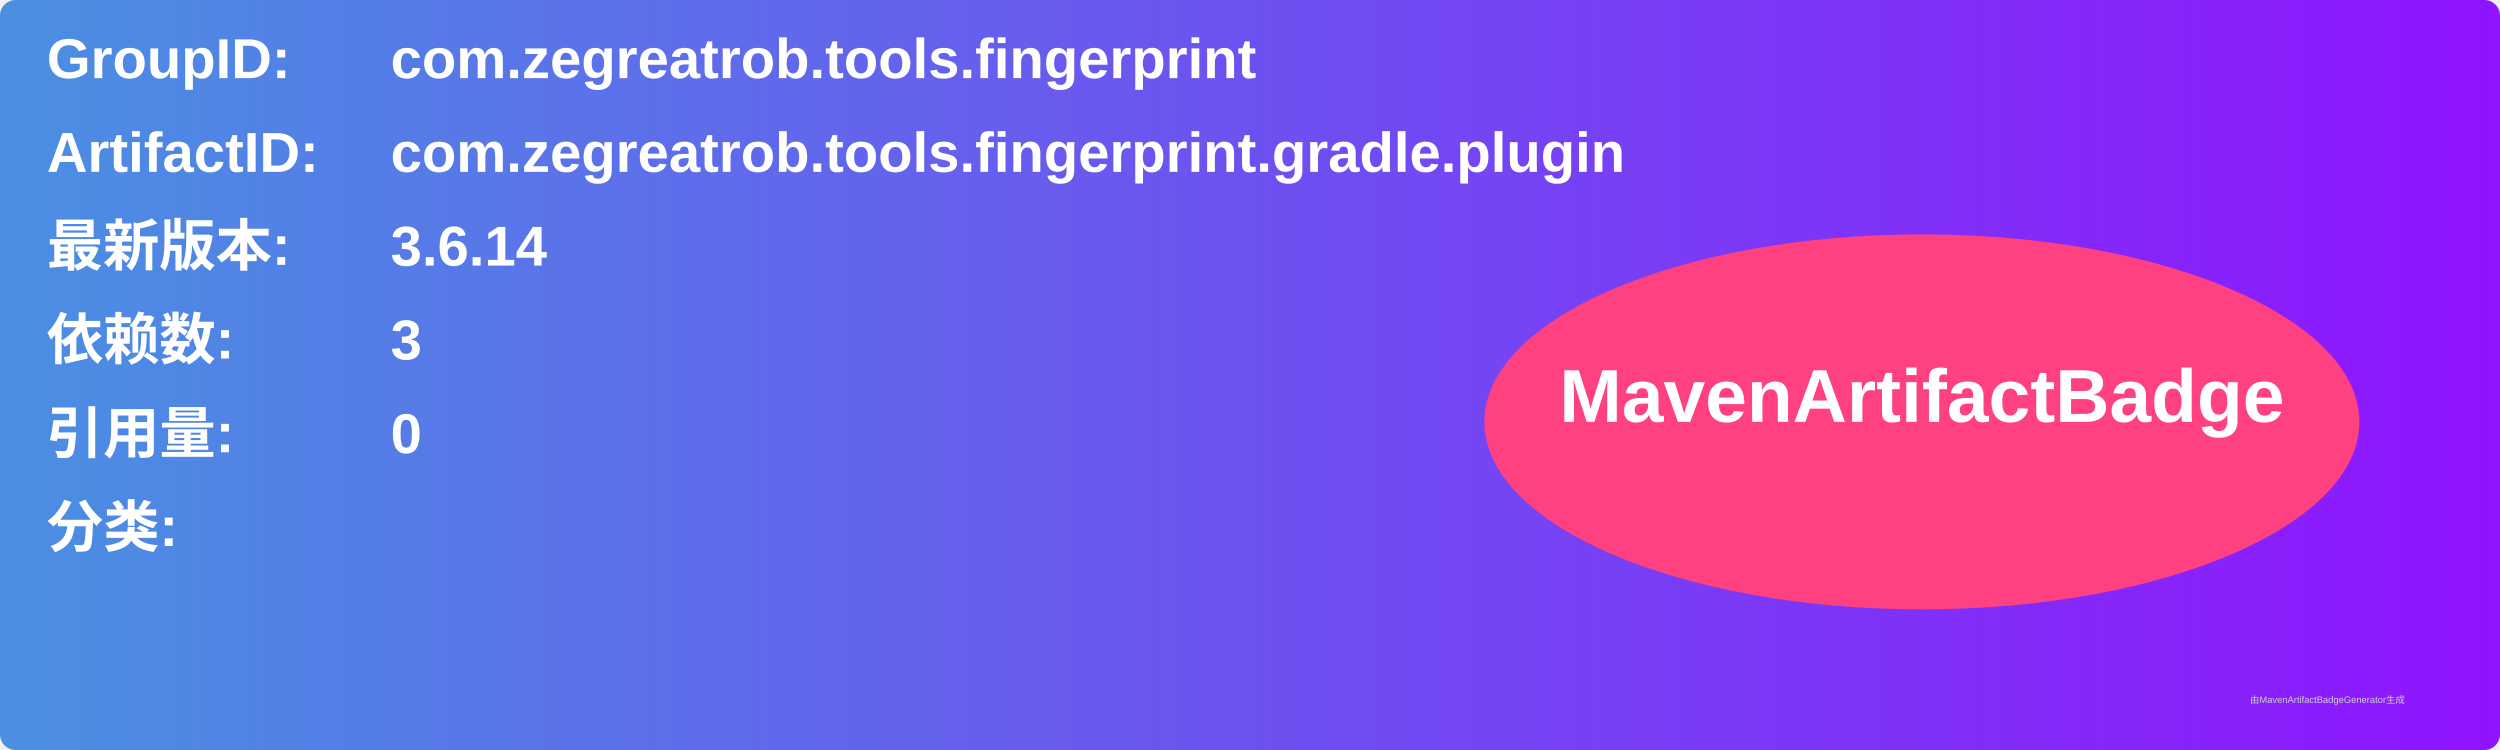
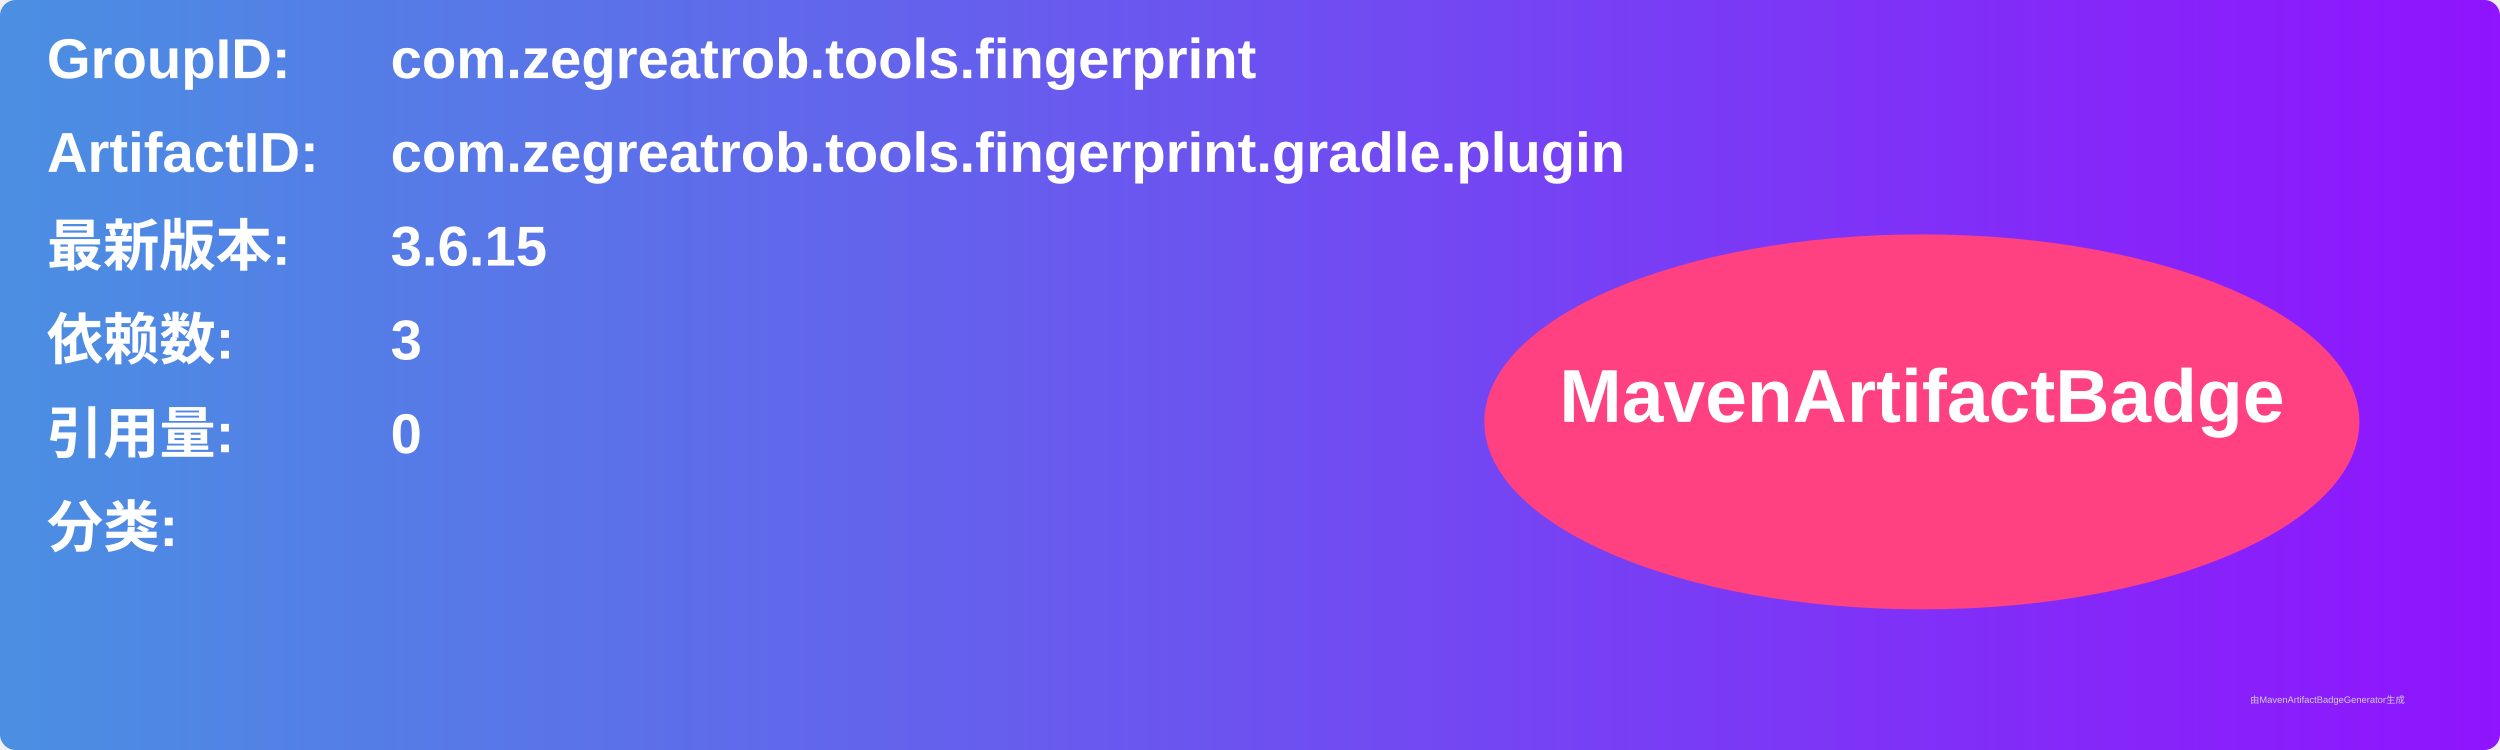
<svg xmlns="http://www.w3.org/2000/svg" width="800" height="240" viewBox="0 0 800 240">
  <linearGradient id="grad" x1="0%" y1="0%" x2="100%" y2="0%">
    <stop offset="0%" stop-color="#4a90e2" />
    <stop offset="100%" stop-color="#9013fe" />
  </linearGradient>
  <rect width="100%" height="100%" rx="5" ry="5" fill="url(#grad)" />
  <g transform="translate(15, 15)">
    <text x="0" y="10" font-family="Arial" font-size="18" fill="white" font-weight="bold" width="260">GroupID:</text>
    <text x="110" y="10" font-family="Arial" font-size="18" fill="white" font-weight="bold" width="460">com.zegreatrob.tools.fingerprint</text>
    <text x="0" y="40" font-family="Arial" font-size="18" fill="white" font-weight="bold" width="260">ArtifactID:</text>
    <text x="110" y="40" font-family="Arial" font-size="18" fill="white" font-weight="bold" width="460">com.zegreatrob.tools.fingerprint.gradle.plugin</text>
    <text x="0" y="70" font-family="Arial" font-size="18" fill="white" font-weight="bold">最新版本:</text>
    <text x="110" y="70" font-family="Arial" font-size="18" fill="white" font-weight="bold">
-       <tspan font-weight="bold">3.6.14</tspan>
+       <tspan font-weight="bold">3.6.15</tspan>
    </text>
    <text x="0" y="100" font-family="Arial" font-size="18" fill="white" font-weight="bold">依赖数: </text>
    <text x="110" y="100" font-family="Arial" font-size="18" fill="white">
      <tspan font-weight="bold">3</tspan>
    </text>
    <text x="0" y="130" font-family="Arial" font-size="18" fill="white" font-weight="bold">引用量: </text>
    <text x="110" y="130" font-family="Arial" font-size="18" fill="white">
      <tspan font-weight="bold">0</tspan>
    </text>
    <text x="0" y="160" font-family="Arial" font-size="18" fill="white" font-weight="bold">分类:</text>
    <text x="10" y="190" font-family="Arial" font-size="10" fill="white">
      <tspan font-weight="bold" />
    </text>
    <ellipse cx="600" cy="120" rx="140" ry="60" fill="#ff4081" />
    <text x="600" y="120" text-anchor="middle" font-family="Arial" font-size="24" fill="white" font-weight="bold">MavenArtifactBadge</text>
  </g>
  <text x="720" y="225" font-family="Arial" font-size="3" fill="#d0d0d0">由MavenArtifactBadgeGenerator生成</text>
</svg>
